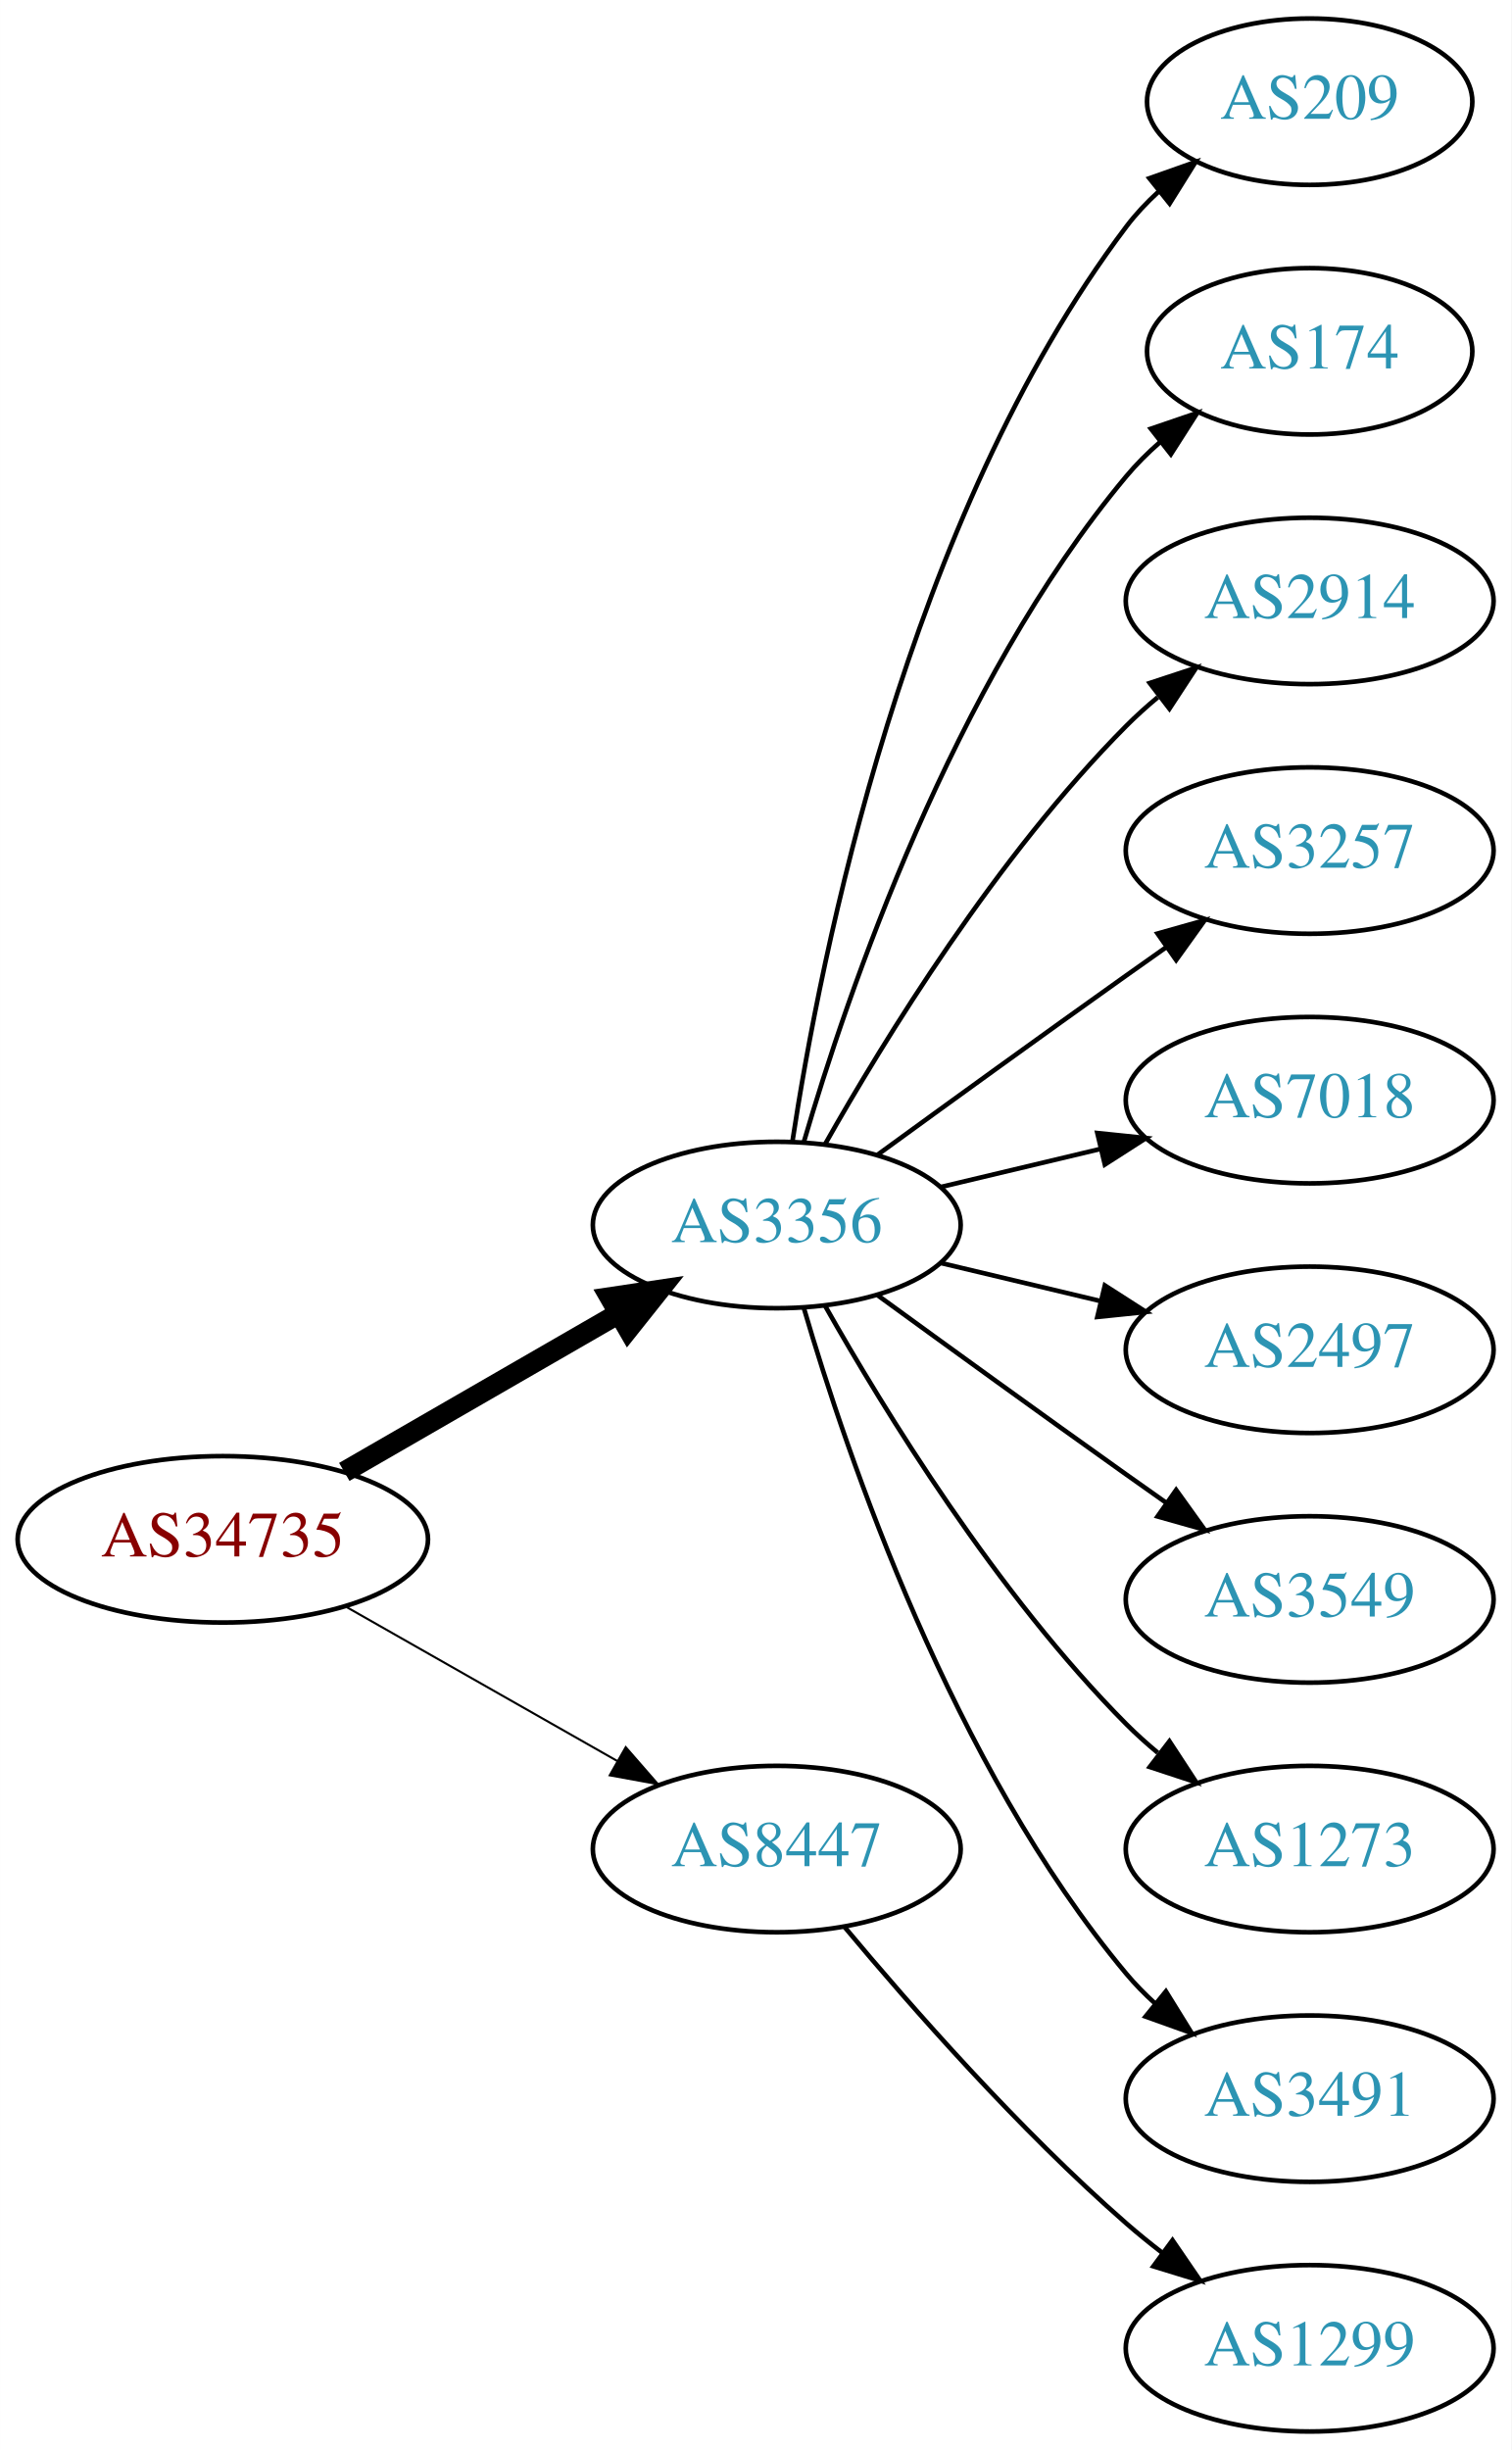
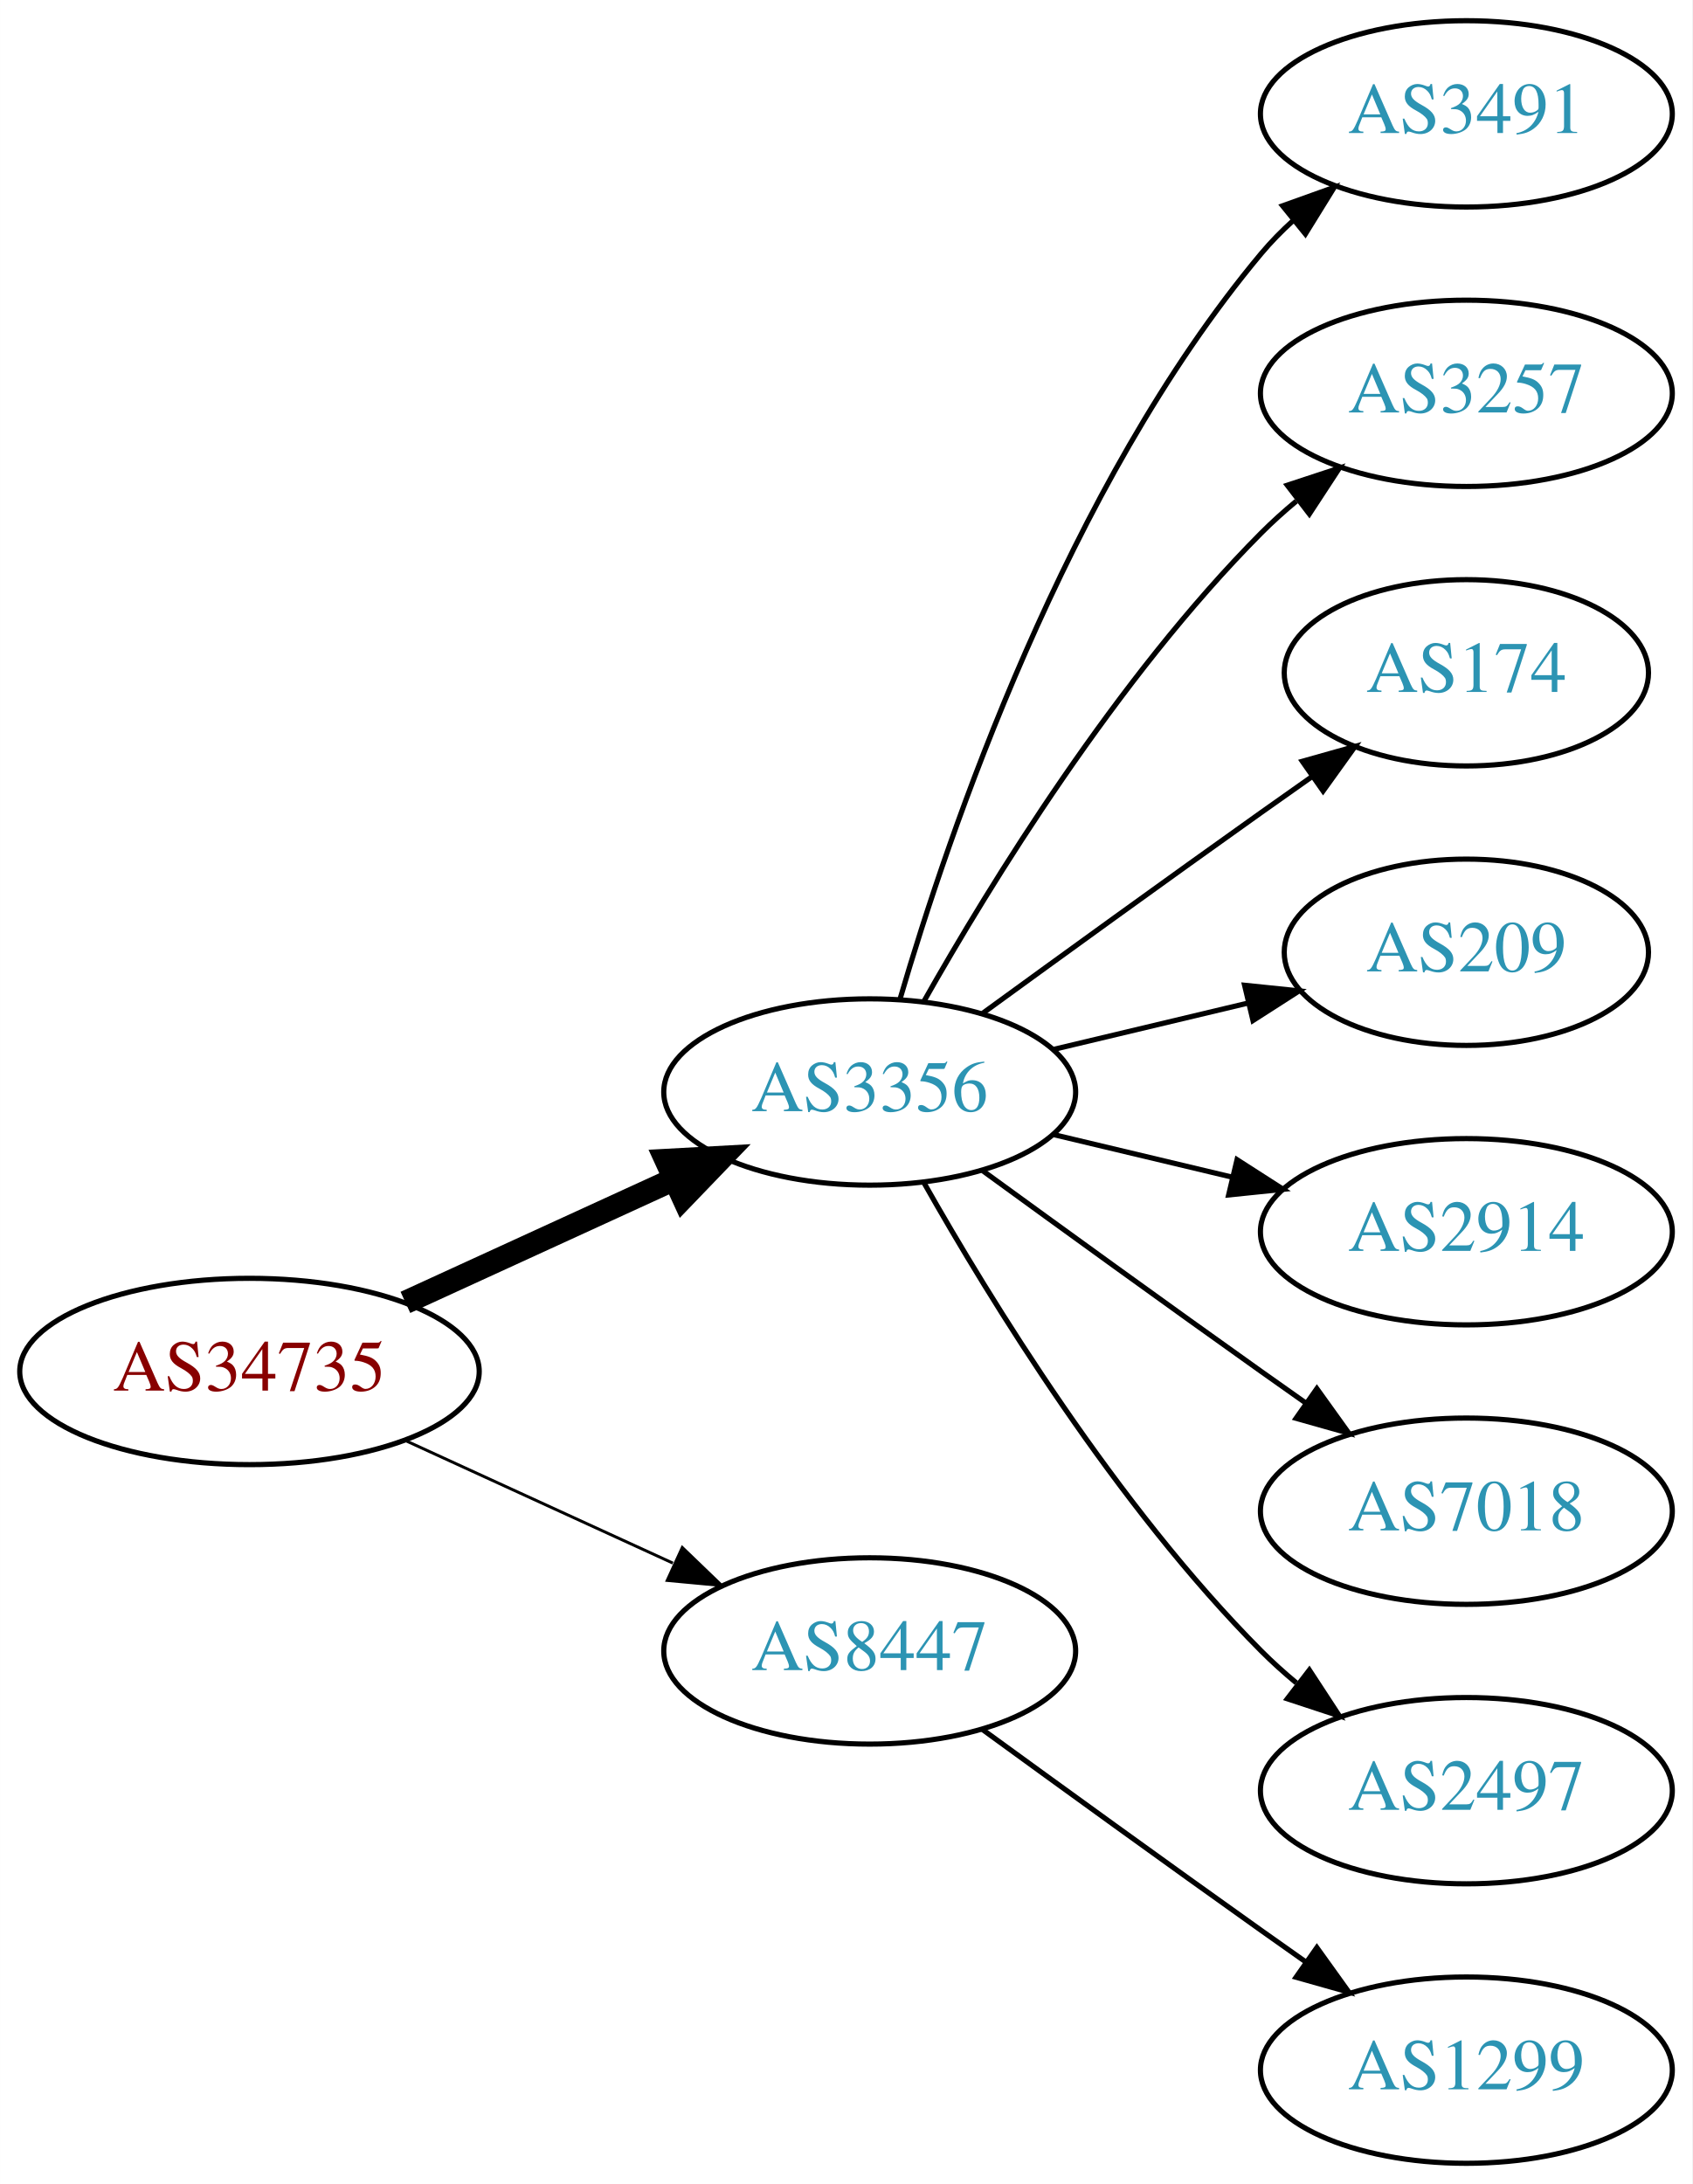
- <svg xmlns="http://www.w3.org/2000/svg" xmlns:xlink="http://www.w3.org/1999/xlink" width="327pt" height="530pt" viewBox="0.00 0.00 326.98 530.00">
-   <g id="graph0" class="graph" transform="scale(1 1) rotate(0) translate(4 526)">
-     <polygon fill="white" stroke="none" points="-4,4 -4,-526 322.978,-526 322.978,4 -4,4" />
+ <svg xmlns="http://www.w3.org/2000/svg" xmlns:xlink="http://www.w3.org/1999/xlink" width="327pt" height="422pt" viewBox="0.00 0.00 326.98 422.00">
+   <g id="graph0" class="graph" transform="scale(1 1) rotate(0) translate(4 418)">
+     <polygon fill="white" stroke="none" points="-4,4 -4,-418 322.978,-418 322.978,4 -4,4" />
    <g id="node1" class="node">
      <g id="a_node1">
        <a xlink:href="/asn/34735" xlink:title="AS34735 ~ LKW-Walter-AG [AT]">
-           <ellipse fill="#ffffff" stroke="black" cx="44.196" cy="-193" rx="44.393" ry="18" />
-           <text text-anchor="middle" x="44.196" y="-189.3" font-family="Times,serif" font-size="14.00" fill="#880000">AS34735</text>
+           <ellipse fill="#ffffff" stroke="black" cx="44.196" cy="-153" rx="44.393" ry="18" />
+           <text text-anchor="middle" x="44.196" y="-149.3" font-family="Times,serif" font-size="14.00" fill="#880000">AS34735</text>
        </a>
      </g>
    </g>
    <g id="node2" class="node">
      <g id="a_node2">
        <a xlink:href="/asn/3356" xlink:title="AS3356 ~ Level 3 Parent, LLC [US]">
-           <ellipse fill="#ffffff" stroke="black" cx="164.039" cy="-261" rx="39.794" ry="18" />
-           <text text-anchor="middle" x="164.039" y="-257.3" font-family="Times,serif" font-size="14.00" fill="#2c94b3">AS3356</text>
+           <ellipse fill="#ffffff" stroke="black" cx="164.039" cy="-207" rx="39.794" ry="18" />
+           <text text-anchor="middle" x="164.039" y="-203.3" font-family="Times,serif" font-size="14.00" fill="#2c94b3">AS3356</text>
        </a>
      </g>
    </g>
    <g id="edge1" class="edge">
-       <path fill="none" stroke="black" stroke-width="4.5" d="M70.476,-207.588C87.796,-217.582 110.947,-230.941 129.763,-241.799" />
-       <polygon fill="black" stroke="black" stroke-width="4.5" points="127.978,-245.314 138.607,-246.902 131.914,-238.493 127.978,-245.314" />
+       <path fill="none" stroke="black" stroke-width="4.5" d="M74.326,-166.348C89.937,-173.502 109.335,-182.391 126.007,-190.03" />
+       <polygon fill="black" stroke="black" stroke-width="4.5" points="124.727,-193.775 135.459,-194.362 128.008,-186.616 124.727,-193.775" />
    </g>
    <g id="node3" class="node">
      <g id="a_node3">
        <a xlink:href="/asn/8447" xlink:title="AS8447 ~ A1 Telekom Austria AG [AT]">
-           <ellipse fill="#ffffff" stroke="black" cx="164.039" cy="-126" rx="39.794" ry="18" />
-           <text text-anchor="middle" x="164.039" y="-122.3" font-family="Times,serif" font-size="14.00" fill="#2c94b3">AS8447</text>
+           <ellipse fill="#ffffff" stroke="black" cx="164.039" cy="-99" rx="39.794" ry="18" />
+           <text text-anchor="middle" x="164.039" y="-95.3" font-family="Times,serif" font-size="14.00" fill="#2c94b3">AS8447</text>
        </a>
      </g>
    </g>
    <g id="edge2" class="edge">
-       <path fill="none" stroke="black" stroke-width="0.45" d="M70.766,-178.462C87.985,-168.672 110.871,-155.66 129.542,-145.045" />
-       <polygon fill="black" stroke="black" stroke-width="0.45" points="131.363,-148.036 138.326,-140.05 127.903,-141.95 131.363,-148.036" />
+       <path fill="none" stroke="black" stroke-width="0.562" d="M74.326,-139.652C89.937,-132.498 109.335,-123.609 126.007,-115.97" />
+       <polygon fill="black" stroke="black" stroke-width="0.562" points="127.826,-118.986 135.459,-111.638 124.91,-112.622 127.826,-118.986" />
    </g>
    <g id="node4" class="node">
      <g id="a_node4">
-         <a xlink:href="/asn/209" xlink:title="AS209 ~ CenturyLink Communications, LLC [US]">
-           <ellipse fill="#ffffff" stroke="black" cx="279.332" cy="-504" rx="35.194" ry="18" />
-           <text text-anchor="middle" x="279.332" y="-500.3" font-family="Times,serif" font-size="14.00" fill="#2c94b3">AS209</text>
+         <a xlink:href="/asn/3491" xlink:title="AS3491 ~ PCCW Global, Inc. [US]">
+           <ellipse fill="#ffffff" stroke="black" cx="279.332" cy="-396" rx="39.794" ry="18" />
+           <text text-anchor="middle" x="279.332" y="-392.3" font-family="Times,serif" font-size="14.00" fill="#2c94b3">AS3491</text>
        </a>
      </g>
    </g>
    <g id="edge3" class="edge">
-       <path fill="none" stroke="black" d="M167.415,-278.986C173.389,-318.422 192.1,-413.995 239.685,-477 241.708,-479.678 244.073,-482.19 246.621,-484.522" />
-       <polygon fill="black" stroke="black" points="244.655,-487.432 254.646,-490.958 249.035,-481.972 244.655,-487.432" />
+       <path fill="none" stroke="black" d="M169.913,-225.002C179.227,-256.844 202.043,-323.981 239.685,-369 241.555,-371.237 243.654,-373.374 245.88,-375.396" />
+       <polygon fill="black" stroke="black" points="243.823,-378.234 253.799,-381.804 248.227,-372.793 243.823,-378.234" />
    </g>
    <g id="node5" class="node">
      <g id="a_node5">
-         <a xlink:href="/asn/174" xlink:title="AS174 ~ Cogent Communications [US]">
-           <ellipse fill="#ffffff" stroke="black" cx="279.332" cy="-450" rx="35.194" ry="18" />
-           <text text-anchor="middle" x="279.332" y="-446.3" font-family="Times,serif" font-size="14.00" fill="#2c94b3">AS174</text>
-         </a>
-       </g>
-     </g>
-     <g id="edge4" class="edge">
-       <path fill="none" stroke="black" d="M169.913,-279.002C179.227,-310.844 202.043,-377.981 239.685,-423 241.838,-425.574 244.292,-428.017 246.896,-430.303" />
-       <polygon fill="black" stroke="black" points="244.98,-433.249 255.007,-436.672 249.303,-427.743 244.98,-433.249" />
-     </g>
-     <g id="node6" class="node">
-       <g id="a_node6">
-         <a xlink:href="/asn/2914" xlink:title="AS2914 ~ NTT America, Inc. [US]">
-           <ellipse fill="#ffffff" stroke="black" cx="279.332" cy="-396" rx="39.794" ry="18" />
-           <text text-anchor="middle" x="279.332" y="-392.3" font-family="Times,serif" font-size="14.00" fill="#2c94b3">AS2914</text>
-         </a>
-       </g>
-     </g>
-     <g id="edge5" class="edge">
-       <path fill="none" stroke="black" d="M174.498,-278.49C187.28,-301.096 211.712,-340.886 239.685,-369 241.796,-371.121 244.092,-373.188 246.477,-375.171" />
-       <polygon fill="black" stroke="black" points="244.73,-378.242 254.793,-381.556 248.993,-372.69 244.73,-378.242" />
-     </g>
-     <g id="node7" class="node">
-       <g id="a_node7">
        <a xlink:href="/asn/3257" xlink:title="AS3257 ~ GTT [DE]">
          <ellipse fill="#ffffff" stroke="black" cx="279.332" cy="-342" rx="39.794" ry="18" />
          <text text-anchor="middle" x="279.332" y="-338.3" font-family="Times,serif" font-size="14.00" fill="#2c94b3">AS3257</text>
        </a>
      </g>
    </g>
+     <g id="edge4" class="edge">
+       <path fill="none" stroke="black" d="M174.498,-224.49C187.28,-247.096 211.712,-286.886 239.685,-315 241.796,-317.121 244.092,-319.188 246.477,-321.171" />
+       <polygon fill="black" stroke="black" points="244.73,-324.242 254.793,-327.556 248.993,-318.69 244.73,-324.242" />
+     </g>
+     <g id="node6" class="node">
+       <g id="a_node6">
+         <a xlink:href="/asn/174" xlink:title="AS174 ~ Cogent Communications [US]">
+           <ellipse fill="#ffffff" stroke="black" cx="279.332" cy="-288" rx="35.194" ry="18" />
+           <text text-anchor="middle" x="279.332" y="-284.3" font-family="Times,serif" font-size="14.00" fill="#2c94b3">AS174</text>
+         </a>
+       </g>
+     </g>
+     <g id="edge5" class="edge">
+       <path fill="none" stroke="black" d="M185.887,-222.222C200.821,-233.091 221.435,-248.025 239.685,-261 242.895,-263.282 246.264,-265.661 249.619,-268.018" />
+       <polygon fill="black" stroke="black" points="247.631,-270.899 257.83,-273.77 251.647,-265.166 247.631,-270.899" />
+     </g>
+     <g id="node7" class="node">
+       <g id="a_node7">
+         <a xlink:href="/asn/209" xlink:title="AS209 ~ CenturyLink Communications, LLC [US]">
+           <ellipse fill="#ffffff" stroke="black" cx="279.332" cy="-234" rx="35.194" ry="18" />
+           <text text-anchor="middle" x="279.332" y="-230.3" font-family="Times,serif" font-size="14.00" fill="#2c94b3">AS209</text>
+         </a>
+       </g>
+     </g>
    <g id="edge6" class="edge">
-       <path fill="none" stroke="black" d="M185.887,-276.222C200.821,-287.091 221.435,-302.025 239.685,-315 242.506,-317.005 245.449,-319.085 248.397,-321.159" />
-       <polygon fill="black" stroke="black" points="246.424,-324.05 256.621,-326.926 250.443,-318.319 246.424,-324.05" />
+       <path fill="none" stroke="black" d="M199.646,-215.248C211.44,-218.058 224.745,-221.229 237.013,-224.153" />
+       <polygon fill="black" stroke="black" points="236.479,-227.624 247.018,-226.537 238.101,-220.814 236.479,-227.624" />
    </g>
    <g id="node8" class="node">
      <g id="a_node8">
-         <a xlink:href="/asn/7018" xlink:title="AS7018 ~ AT&amp;T Services, Inc. [US]">
-           <ellipse fill="#ffffff" stroke="black" cx="279.332" cy="-288" rx="39.794" ry="18" />
-           <text text-anchor="middle" x="279.332" y="-284.3" font-family="Times,serif" font-size="14.00" fill="#2c94b3">AS7018</text>
+         <a xlink:href="/asn/2914" xlink:title="AS2914 ~ NTT America, Inc. [US]">
+           <ellipse fill="#ffffff" stroke="black" cx="279.332" cy="-180" rx="39.794" ry="18" />
+           <text text-anchor="middle" x="279.332" y="-176.3" font-family="Times,serif" font-size="14.00" fill="#2c94b3">AS2914</text>
        </a>
      </g>
    </g>
    <g id="edge7" class="edge">
-       <path fill="none" stroke="black" d="M199.646,-269.248C210.517,-271.838 222.671,-274.735 234.114,-277.462" />
-       <polygon fill="black" stroke="black" points="233.397,-280.889 243.936,-279.803 235.02,-274.08 233.397,-280.889" />
+       <path fill="none" stroke="black" d="M199.646,-198.752C210.517,-196.162 222.671,-193.265 234.114,-190.538" />
+       <polygon fill="black" stroke="black" points="235.02,-193.92 243.936,-188.197 233.397,-187.111 235.02,-193.92" />
    </g>
    <g id="node9" class="node">
      <g id="a_node9">
-         <a xlink:href="/asn/2497" xlink:title="AS2497 ~ Internet Initiative Japan Inc. [JP]">
-           <ellipse fill="#ffffff" stroke="black" cx="279.332" cy="-234" rx="39.794" ry="18" />
-           <text text-anchor="middle" x="279.332" y="-230.3" font-family="Times,serif" font-size="14.00" fill="#2c94b3">AS2497</text>
+         <a xlink:href="/asn/7018" xlink:title="AS7018 ~ AT&amp;T Services, Inc. [US]">
+           <ellipse fill="#ffffff" stroke="black" cx="279.332" cy="-126" rx="39.794" ry="18" />
+           <text text-anchor="middle" x="279.332" y="-122.3" font-family="Times,serif" font-size="14.00" fill="#2c94b3">AS7018</text>
        </a>
      </g>
    </g>
    <g id="edge8" class="edge">
-       <path fill="none" stroke="black" d="M199.646,-252.752C210.517,-250.162 222.671,-247.265 234.114,-244.538" />
-       <polygon fill="black" stroke="black" points="235.02,-247.92 243.936,-242.197 233.397,-241.111 235.02,-247.92" />
+       <path fill="none" stroke="black" d="M185.887,-191.778C200.821,-180.909 221.435,-165.975 239.685,-153 242.506,-150.995 245.449,-148.915 248.397,-146.841" />
+       <polygon fill="black" stroke="black" points="250.443,-149.681 256.621,-141.074 246.424,-143.95 250.443,-149.681" />
    </g>
    <g id="node10" class="node">
      <g id="a_node10">
-         <a xlink:href="/asn/3549" xlink:title="AS3549 ~ Level 3 Parent, LLC [US]">
-           <ellipse fill="#ffffff" stroke="black" cx="279.332" cy="-180" rx="39.794" ry="18" />
-           <text text-anchor="middle" x="279.332" y="-176.3" font-family="Times,serif" font-size="14.00" fill="#2c94b3">AS3549</text>
+         <a xlink:href="/asn/2497" xlink:title="AS2497 ~ Internet Initiative Japan Inc. [JP]">
+           <ellipse fill="#ffffff" stroke="black" cx="279.332" cy="-72" rx="39.794" ry="18" />
+           <text text-anchor="middle" x="279.332" y="-68.3" font-family="Times,serif" font-size="14.00" fill="#2c94b3">AS2497</text>
        </a>
      </g>
    </g>
    <g id="edge9" class="edge">
-       <path fill="none" stroke="black" d="M185.887,-245.778C200.821,-234.909 221.435,-219.975 239.685,-207 242.506,-204.995 245.449,-202.915 248.397,-200.841" />
-       <polygon fill="black" stroke="black" points="250.443,-203.681 256.621,-195.074 246.424,-197.95 250.443,-203.681" />
+       <path fill="none" stroke="black" d="M174.498,-189.51C187.28,-166.904 211.712,-127.114 239.685,-99 241.796,-96.879 244.092,-94.812 246.477,-92.829" />
+       <polygon fill="black" stroke="black" points="248.993,-95.31 254.793,-86.444 244.73,-89.758 248.993,-95.31" />
    </g>
    <g id="node11" class="node">
      <g id="a_node11">
-         <a xlink:href="/asn/1273" xlink:title="AS1273 ~ Vodafone Group PLC [EU]">
-           <ellipse fill="#ffffff" stroke="black" cx="279.332" cy="-126" rx="39.794" ry="18" />
-           <text text-anchor="middle" x="279.332" y="-122.3" font-family="Times,serif" font-size="14.00" fill="#2c94b3">AS1273</text>
-         </a>
-       </g>
-     </g>
-     <g id="edge10" class="edge">
-       <path fill="none" stroke="black" d="M174.498,-243.51C187.28,-220.904 211.712,-181.114 239.685,-153 241.796,-150.879 244.092,-148.812 246.477,-146.829" />
-       <polygon fill="black" stroke="black" points="248.993,-149.31 254.793,-140.444 244.73,-143.758 248.993,-149.31" />
-     </g>
-     <g id="node12" class="node">
-       <g id="a_node12">
-         <a xlink:href="/asn/3491" xlink:title="AS3491 ~ PCCW Global, Inc. [US]">
-           <ellipse fill="#ffffff" stroke="black" cx="279.332" cy="-72" rx="39.794" ry="18" />
-           <text text-anchor="middle" x="279.332" y="-68.3" font-family="Times,serif" font-size="14.00" fill="#2c94b3">AS3491</text>
-         </a>
-       </g>
-     </g>
-     <g id="edge11" class="edge">
-       <path fill="none" stroke="black" d="M169.913,-242.998C179.227,-211.156 202.043,-144.019 239.685,-99 241.555,-96.763 243.654,-94.626 245.88,-92.604" />
-       <polygon fill="black" stroke="black" points="248.227,-95.207 253.799,-86.196 243.823,-89.766 248.227,-95.207" />
-     </g>
-     <g id="node13" class="node">
-       <g id="a_node13">
        <a xlink:href="/asn/1299" xlink:title="AS1299 ~ Telia Carrier [EU]">
          <ellipse fill="#ffffff" stroke="black" cx="279.332" cy="-18" rx="39.794" ry="18" />
          <text text-anchor="middle" x="279.332" y="-14.3" font-family="Times,serif" font-size="14.00" fill="#2c94b3">AS1299</text>
        </a>
      </g>
    </g>
-     <g id="edge12" class="edge">
-       <path fill="none" stroke="black" d="M178.669,-109.183C192.951,-92.071 216.498,-65.255 239.685,-45 242.151,-42.846 244.789,-40.706 247.487,-38.628" />
-       <polygon fill="black" stroke="black" points="249.66,-41.375 255.641,-32.63 245.512,-35.736 249.66,-41.375" />
+     <g id="edge10" class="edge">
+       <path fill="none" stroke="black" d="M185.887,-83.778C200.821,-72.909 221.435,-57.975 239.685,-45 242.506,-42.995 245.449,-40.915 248.397,-38.841" />
+       <polygon fill="black" stroke="black" points="250.443,-41.681 256.621,-33.074 246.424,-35.95 250.443,-41.681" />
    </g>
  </g>
</svg>
